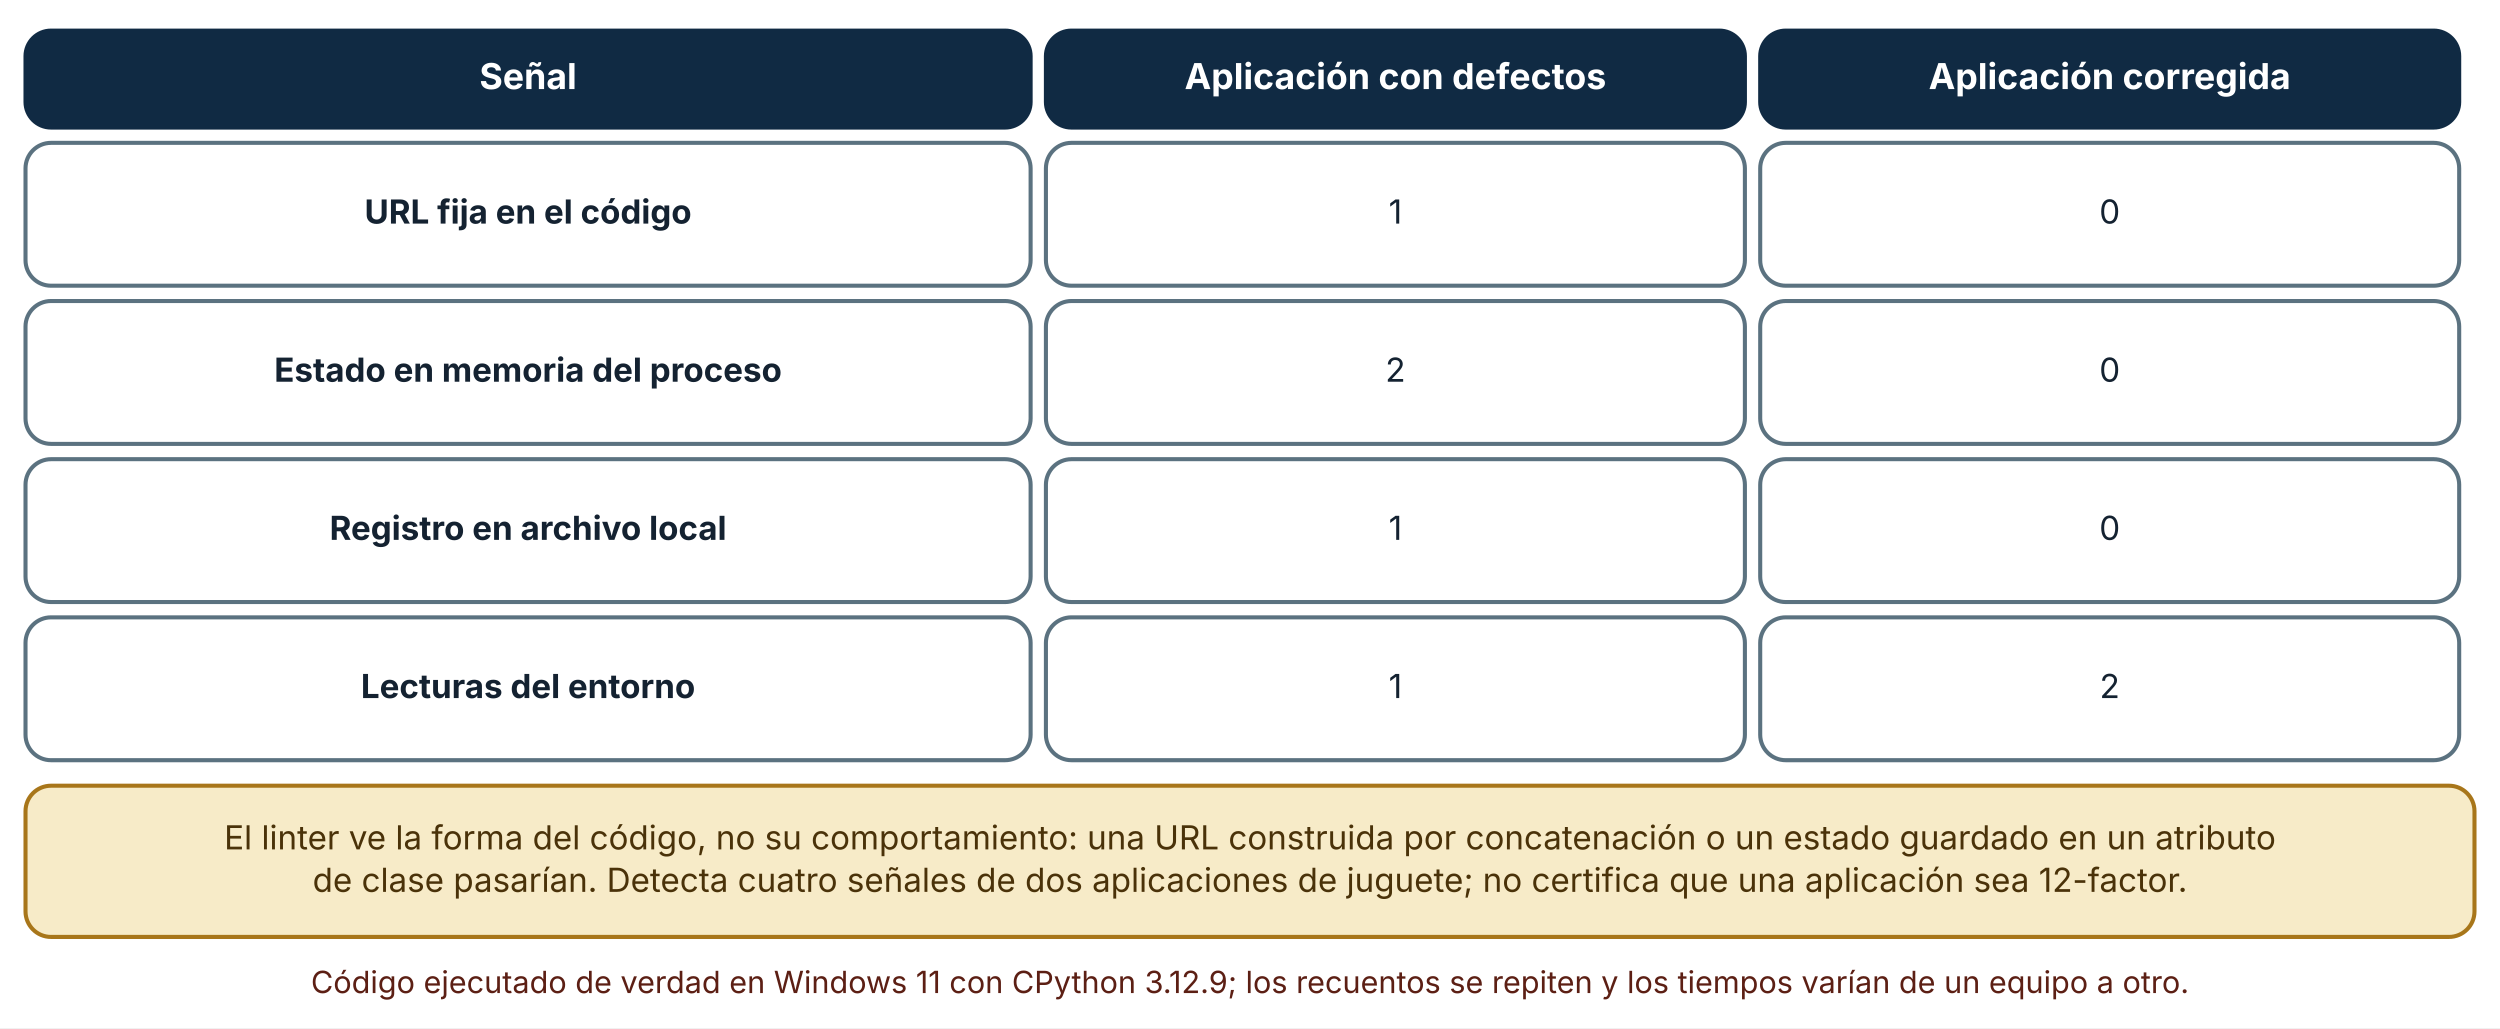
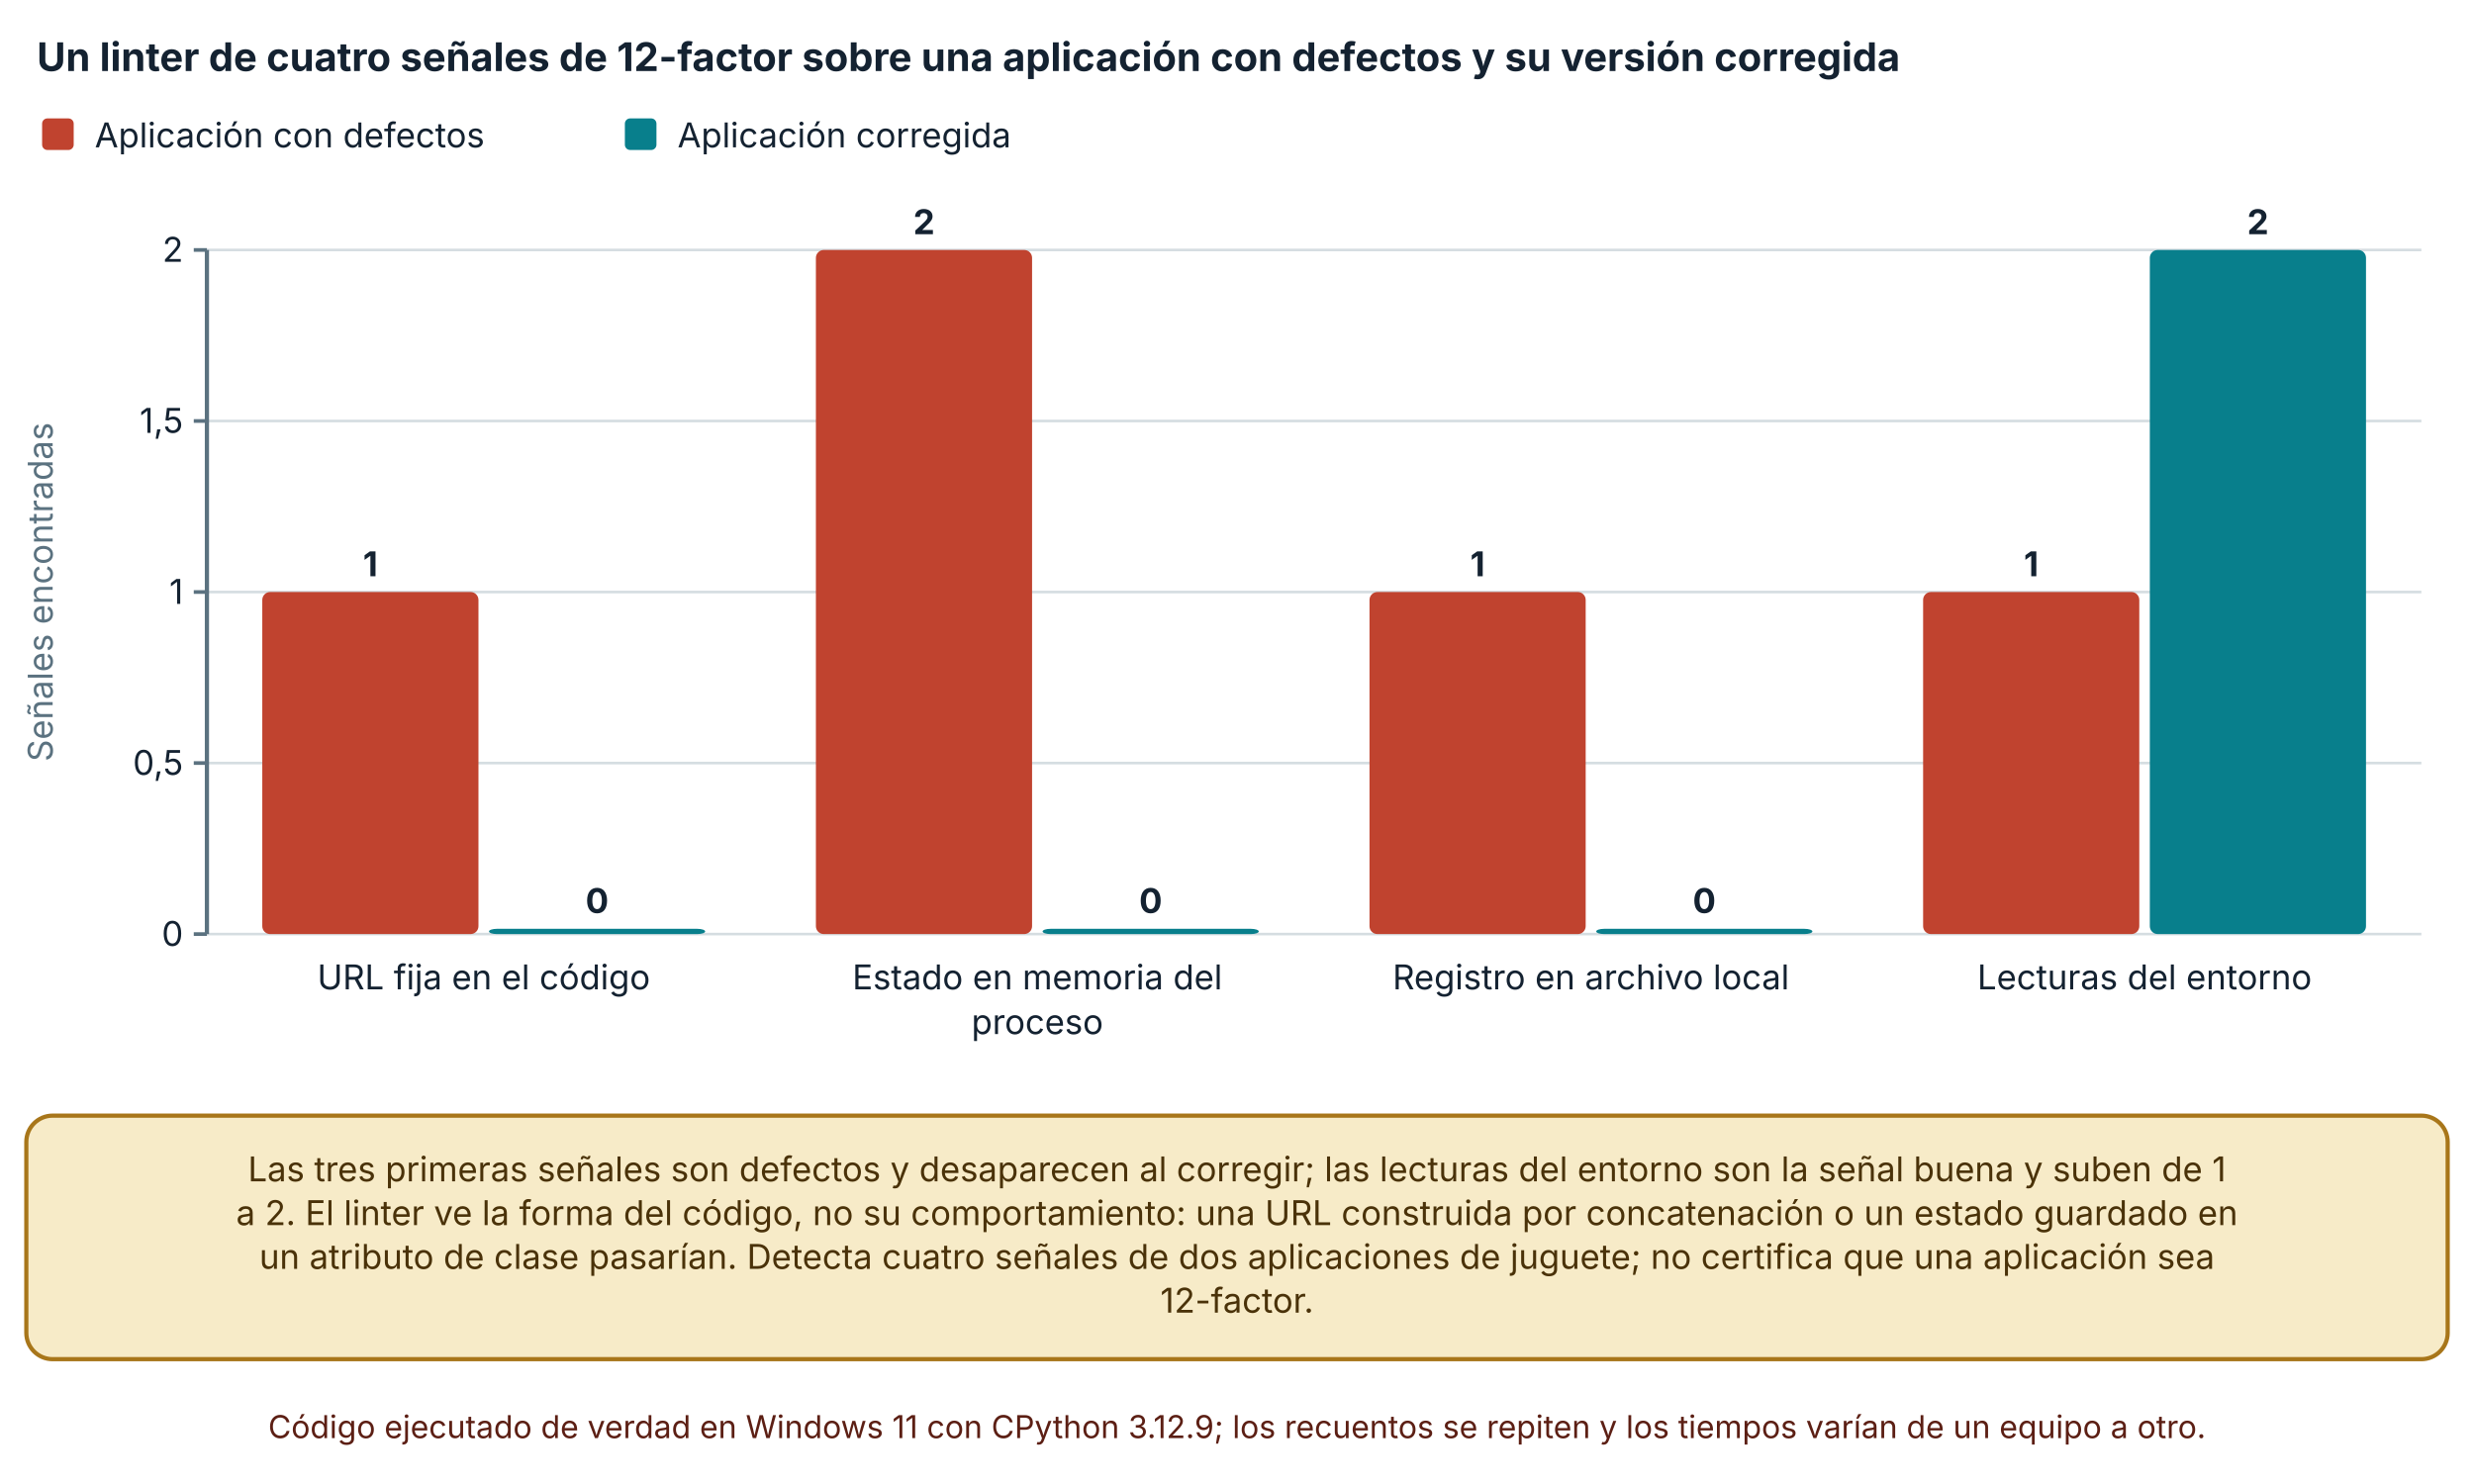
- <svg xmlns="http://www.w3.org/2000/svg" viewBox="0 0 980 403" width="980" height="403" role="img" aria-labelledby="t d" font-family="Inter, 'Segoe UI', system-ui, -apple-system, sans-serif">
+ <svg xmlns="http://www.w3.org/2000/svg" viewBox="0 0 940 564" width="940" height="564" role="img" aria-labelledby="t d" font-family="Inter, 'Segoe UI', system-ui, -apple-system, sans-serif">
  <defs>
    <marker id="arrow" viewBox="0 0 10 10" refX="9" refY="5" markerWidth="8" markerHeight="8" orient="auto-start-reverse">
      <path d="M0,0 L10,5 L0,10 z" fill="#32505f" />
    </marker>
    <marker id="arrow-coral" viewBox="0 0 10 10" refX="9" refY="5" markerWidth="8" markerHeight="8" orient="auto-start-reverse">
      <path d="M0,0 L10,5 L0,10 z" fill="#c0432f" />
    </marker>
  </defs>
-   <rect width="980" height="403" fill="#ffffff" />
-   <rect x="10" y="12" width="394" height="38" rx="10" fill="#102a43" stroke="#102a43" stroke-width="1.6" />
-   <text x="207" y="34.92" font-size="14" text-anchor="middle" font-weight="700" fill="#ffffff">
-     <tspan x="207" dy="0">Señal</tspan>
+   <rect width="940" height="564" fill="#ffffff" />
+   <text x="14" y="27" font-size="15" text-anchor="start" font-weight="700" fill="#142231">
+     <tspan x="14" dy="0">Un linter de cuatro señales de 12-factor sobre una aplicación con defectos y su versión corregida</tspan>
  </text>
-   <rect x="410" y="12" width="274" height="38" rx="10" fill="#102a43" stroke="#102a43" stroke-width="1.6" />
-   <text x="547" y="34.92" font-size="14" text-anchor="middle" font-weight="700" fill="#ffffff">
-     <tspan x="547" dy="0">Aplicación con defectos</tspan>
+   <rect x="16" y="45" width="12" height="12" rx="2" fill="#c0432f" />
+   <text x="36" y="56" font-size="13" text-anchor="start" font-weight="400" fill="#142231">
+     <tspan x="36" dy="0">Aplicación con defectos</tspan>
  </text>
-   <rect x="690" y="12" width="274" height="38" rx="10" fill="#102a43" stroke="#102a43" stroke-width="1.6" />
-   <text x="827" y="34.92" font-size="14" text-anchor="middle" font-weight="700" fill="#ffffff">
-     <tspan x="827" dy="0">Aplicación corregida</tspan>
+   <rect x="237.42" y="45" width="12" height="12" rx="2" fill="#087f8c" />
+   <text x="257.42" y="56" font-size="13" text-anchor="start" font-weight="400" fill="#142231">
+     <tspan x="257.42" dy="0">Aplicación corregida</tspan>
  </text>
-   <rect x="10" y="56" width="394" height="56" rx="10" fill="#ffffff" stroke="#5b7280" stroke-width="1.6" />
-   <text x="207" y="87.64" font-size="13" text-anchor="middle" font-weight="700" fill="#142231">
-     <tspan x="207" dy="0">URL fija en el código</tspan>
+   <line x1="78.62" y1="355" x2="920" y2="355" stroke="#d5dde1" stroke-width="1" />
+   <line x1="73.62" y1="355" x2="78.62" y2="355" stroke="#5b7280" stroke-width="1.4" />
+   <text x="69.62" y="359.5" font-size="13" text-anchor="end" font-weight="400" fill="#142231">
+     <tspan x="69.62" dy="0">0</tspan>
  </text>
-   <rect x="410" y="56" width="274" height="56" rx="10" fill="#ffffff" stroke="#5b7280" stroke-width="1.6" />
-   <text x="547" y="87.64" font-size="13" text-anchor="middle" font-weight="400" fill="#142231">
-     <tspan x="547" dy="0">1</tspan>
+   <line x1="78.62" y1="290" x2="920" y2="290" stroke="#d5dde1" stroke-width="1" />
+   <line x1="73.62" y1="290" x2="78.62" y2="290" stroke="#5b7280" stroke-width="1.4" />
+   <text x="69.62" y="294.5" font-size="13" text-anchor="end" font-weight="400" fill="#142231">
+     <tspan x="69.62" dy="0">0,5</tspan>
  </text>
-   <rect x="690" y="56" width="274" height="56" rx="10" fill="#ffffff" stroke="#5b7280" stroke-width="1.6" />
-   <text x="827" y="87.64" font-size="13" text-anchor="middle" font-weight="400" fill="#142231">
-     <tspan x="827" dy="0">0</tspan>
+   <line x1="78.62" y1="225" x2="920" y2="225" stroke="#d5dde1" stroke-width="1" />
+   <line x1="73.62" y1="225" x2="78.62" y2="225" stroke="#5b7280" stroke-width="1.4" />
+   <text x="69.62" y="229.5" font-size="13" text-anchor="end" font-weight="400" fill="#142231">
+     <tspan x="69.62" dy="0">1</tspan>
  </text>
-   <rect x="10" y="118" width="394" height="56" rx="10" fill="#ffffff" stroke="#5b7280" stroke-width="1.6" />
-   <text x="207" y="149.64" font-size="13" text-anchor="middle" font-weight="700" fill="#142231">
-     <tspan x="207" dy="0">Estado en memoria del proceso</tspan>
+   <line x1="78.62" y1="160" x2="920" y2="160" stroke="#d5dde1" stroke-width="1" />
+   <line x1="73.62" y1="160" x2="78.62" y2="160" stroke="#5b7280" stroke-width="1.4" />
+   <text x="69.62" y="164.5" font-size="13" text-anchor="end" font-weight="400" fill="#142231">
+     <tspan x="69.62" dy="0">1,5</tspan>
  </text>
-   <rect x="410" y="118" width="274" height="56" rx="10" fill="#ffffff" stroke="#5b7280" stroke-width="1.6" />
-   <text x="547" y="149.64" font-size="13" text-anchor="middle" font-weight="400" fill="#142231">
-     <tspan x="547" dy="0">2</tspan>
+   <line x1="78.62" y1="95" x2="920" y2="95" stroke="#d5dde1" stroke-width="1" />
+   <line x1="73.62" y1="95" x2="78.62" y2="95" stroke="#5b7280" stroke-width="1.4" />
+   <text x="69.62" y="99.5" font-size="13" text-anchor="end" font-weight="400" fill="#142231">
+     <tspan x="69.62" dy="0">2</tspan>
  </text>
-   <rect x="690" y="118" width="274" height="56" rx="10" fill="#ffffff" stroke="#5b7280" stroke-width="1.6" />
-   <text x="827" y="149.64" font-size="13" text-anchor="middle" font-weight="400" fill="#142231">
-     <tspan x="827" dy="0">0</tspan>
+   <line x1="78.62" y1="95" x2="78.62" y2="355" stroke="#5b7280" stroke-width="1.6" />
+   <text x="20" y="225" font-size="13" text-anchor="middle" font-weight="400" fill="#5b7280" transform="rotate(-90 20 225)">Señales encontradas</text>
+   <rect x="99.654" y="225" width="82.138" height="130" rx="3" fill="#c0432f" />
+   <text x="140.724" y="219" font-size="13" text-anchor="middle" font-weight="700" fill="#142231">
+     <tspan x="140.724" dy="0">1</tspan>
  </text>
-   <rect x="10" y="180" width="394" height="56" rx="10" fill="#ffffff" stroke="#5b7280" stroke-width="1.6" />
-   <text x="207" y="211.64" font-size="13" text-anchor="middle" font-weight="700" fill="#142231">
-     <tspan x="207" dy="0">Registro en archivo local</tspan>
+   <rect x="185.793" y="353" width="82.138" height="2" rx="3" fill="#087f8c" />
+   <text x="226.862" y="347" font-size="13" text-anchor="middle" font-weight="700" fill="#142231">
+     <tspan x="226.862" dy="0">0</tspan>
  </text>
-   <rect x="410" y="180" width="274" height="56" rx="10" fill="#ffffff" stroke="#5b7280" stroke-width="1.6" />
-   <text x="547" y="211.64" font-size="13" text-anchor="middle" font-weight="400" fill="#142231">
-     <tspan x="547" dy="0">1</tspan>
+   <text x="183.793" y="376" font-size="13" text-anchor="middle" font-weight="400" fill="#142231">
+     <tspan x="183.793" dy="0">URL fija en el código</tspan>
  </text>
-   <rect x="690" y="180" width="274" height="56" rx="10" fill="#ffffff" stroke="#5b7280" stroke-width="1.6" />
-   <text x="827" y="211.64" font-size="13" text-anchor="middle" font-weight="400" fill="#142231">
-     <tspan x="827" dy="0">0</tspan>
+   <rect x="310" y="95" width="82.138" height="260" rx="3" fill="#c0432f" />
+   <text x="351.069" y="89" font-size="13" text-anchor="middle" font-weight="700" fill="#142231">
+     <tspan x="351.069" dy="0">2</tspan>
  </text>
-   <rect x="10" y="242" width="394" height="56" rx="10" fill="#ffffff" stroke="#5b7280" stroke-width="1.6" />
-   <text x="207" y="273.64" font-size="13" text-anchor="middle" font-weight="700" fill="#142231">
-     <tspan x="207" dy="0">Lecturas del entorno</tspan>
+   <rect x="396.138" y="353" width="82.138" height="2" rx="3" fill="#087f8c" />
+   <text x="437.207" y="347" font-size="13" text-anchor="middle" font-weight="700" fill="#142231">
+     <tspan x="437.207" dy="0">0</tspan>
  </text>
-   <rect x="410" y="242" width="274" height="56" rx="10" fill="#ffffff" stroke="#5b7280" stroke-width="1.6" />
-   <text x="547" y="273.64" font-size="13" text-anchor="middle" font-weight="400" fill="#142231">
-     <tspan x="547" dy="0">1</tspan>
+   <text x="394.138" y="376" font-size="13" text-anchor="middle" font-weight="400" fill="#142231">
+     <tspan x="394.138" dy="0">Estado en memoria del</tspan>
  </text>
-   <rect x="690" y="242" width="274" height="56" rx="10" fill="#ffffff" stroke="#5b7280" stroke-width="1.6" />
-   <text x="827" y="273.64" font-size="13" text-anchor="middle" font-weight="400" fill="#142231">
-     <tspan x="827" dy="0">2</tspan>
+   <text x="394.138" y="393" font-size="13" text-anchor="middle" font-weight="400" fill="#142231">
+     <tspan x="394.138" dy="0">proceso</tspan>
  </text>
-   <rect x="10" y="308" width="960" height="59.28" rx="10" fill="#f7ebc8" stroke="#a8761a" stroke-width="1.6" />
-   <text x="490" y="332.96" font-size="13" text-anchor="middle" font-weight="400" fill="#4a3209">
-     <tspan x="490" dy="0">El linter ve la forma del código, no su comportamiento: una URL construida por concatenación o un estado guardado en un atributo</tspan>
+   <rect x="520.345" y="225" width="82.138" height="130" rx="3" fill="#c0432f" />
+   <text x="561.413" y="219" font-size="13" text-anchor="middle" font-weight="700" fill="#142231">
+     <tspan x="561.413" dy="0">1</tspan>
  </text>
-   <text x="490" y="349.6" font-size="13" text-anchor="middle" font-weight="400" fill="#4a3209">
-     <tspan x="490" dy="0">de clase pasarían. Detecta cuatro señales de dos aplicaciones de juguete; no certifica que una aplicación sea 12-factor.</tspan>
+   <rect x="606.483" y="353" width="82.138" height="2" rx="3" fill="#087f8c" />
+   <text x="647.552" y="347" font-size="13" text-anchor="middle" font-weight="700" fill="#142231">
+     <tspan x="647.552" dy="0">0</tspan>
  </text>
-   <text x="490" y="389.28" font-size="12" text-anchor="middle" font-weight="400" fill="#5c1f14">
-     <tspan x="490" dy="0">Código ejecutado de verdad en Windows 11 con CPython 3.12.9; los recuentos se repiten y los tiempos varían de un equipo a otro.</tspan>
+   <text x="604.482" y="376" font-size="13" text-anchor="middle" font-weight="400" fill="#142231">
+     <tspan x="604.482" dy="0">Registro en archivo local</tspan>
+   </text>
+   <rect x="730.689" y="225" width="82.138" height="130" rx="3" fill="#c0432f" />
+   <text x="771.758" y="219" font-size="13" text-anchor="middle" font-weight="700" fill="#142231">
+     <tspan x="771.758" dy="0">1</tspan>
+   </text>
+   <rect x="816.827" y="95" width="82.138" height="260" rx="3" fill="#087f8c" />
+   <text x="857.896" y="89" font-size="13" text-anchor="middle" font-weight="700" fill="#142231">
+     <tspan x="857.896" dy="0">2</tspan>
+   </text>
+   <text x="814.827" y="376" font-size="13" text-anchor="middle" font-weight="400" fill="#142231">
+     <tspan x="814.827" dy="0">Lecturas del entorno</tspan>
+   </text>
+   <rect x="10" y="424" width="920" height="92.56" rx="10" fill="#f7ebc8" stroke="#a8761a" stroke-width="1.6" />
+   <text x="470" y="448.96" font-size="13" text-anchor="middle" font-weight="400" fill="#4a3209">
+     <tspan x="470" dy="0">Las tres primeras señales son defectos y desaparecen al corregir; las lecturas del entorno son la señal buena y suben de 1</tspan>
+   </text>
+   <text x="470" y="465.6" font-size="13" text-anchor="middle" font-weight="400" fill="#4a3209">
+     <tspan x="470" dy="0">a 2. El linter ve la forma del código, no su comportamiento: una URL construida por concatenación o un estado guardado en</tspan>
+   </text>
+   <text x="470" y="482.24" font-size="13" text-anchor="middle" font-weight="400" fill="#4a3209">
+     <tspan x="470" dy="0">un atributo de clase pasarían. Detecta cuatro señales de dos aplicaciones de juguete; no certifica que una aplicación sea</tspan>
+   </text>
+   <text x="470" y="498.88" font-size="13" text-anchor="middle" font-weight="400" fill="#4a3209">
+     <tspan x="470" dy="0">12-factor.</tspan>
+   </text>
+   <text x="470" y="546.56" font-size="12" text-anchor="middle" font-weight="400" fill="#5c1f14">
+     <tspan x="470" dy="0">Código ejecutado de verdad en Windows 11 con CPython 3.12.9; los recuentos se repiten y los tiempos varían de un equipo a otro.</tspan>
  </text>
</svg>
